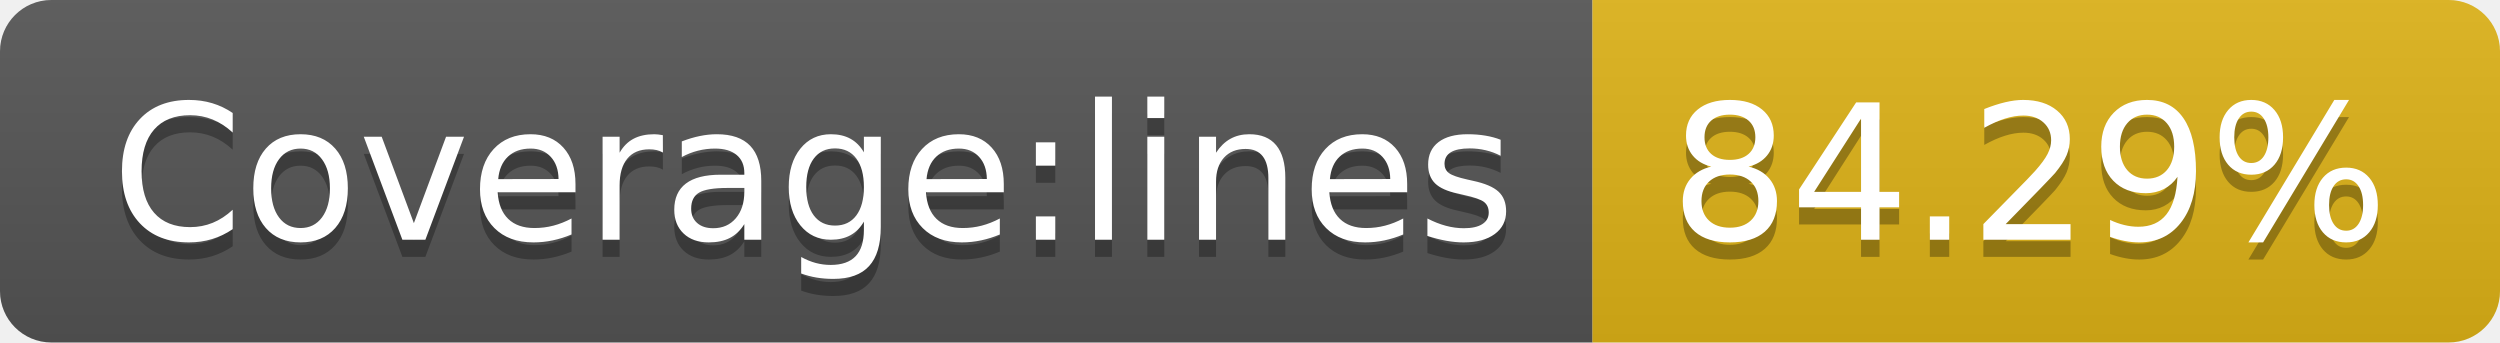
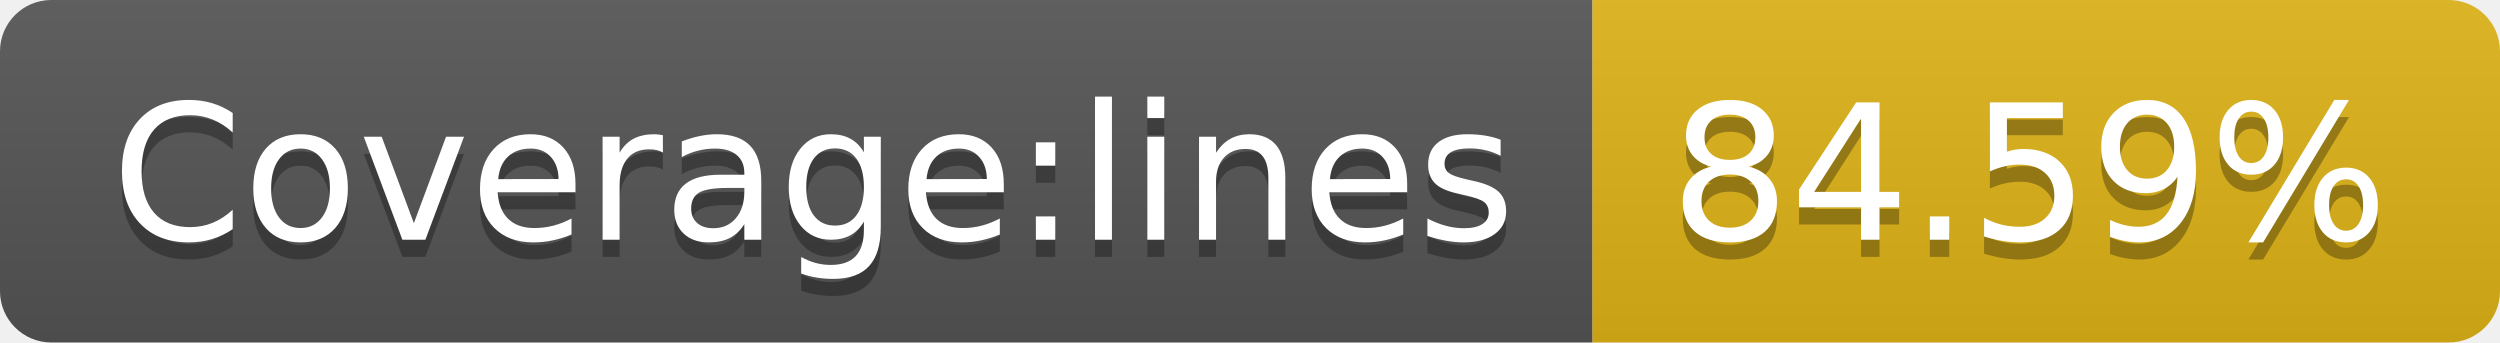
- <svg xmlns="http://www.w3.org/2000/svg" width="146" height="20" role="img" aria-label="Coverage:lines: 84.29%">
+ <svg xmlns="http://www.w3.org/2000/svg" width="146" height="20" role="img" aria-label="Coverage:lines: 84.59%">
  <linearGradient id="s" x2="0" y2="100%">
    <stop offset="0" stop-color="#bbb" stop-opacity=".1" />
    <stop offset="1" stop-opacity=".1" />
  </linearGradient>
  <clipPath id="r">
    <rect width="146" height="20" rx="3" fill="#fff" />
  </clipPath>
  <g clip-path="url(#r)">
    <rect width="93" height="20" fill="#555" />
    <rect x="93" width="53" height="20" fill="#dfb317" />
    <rect width="146" height="20" fill="url(#s)" />
  </g>
  <g fill="#fff" text-anchor="middle" font-family="Verdana,Geneva,DejaVu Sans,sans-serif" text-rendering="geometricPrecision" font-size="110">
    <text aria-hidden="true" x="475" y="150" fill="#010101" fill-opacity=".3" transform="scale(.1)" textLength="830">Coverage:lines</text>
    <text x="475" y="140" transform="scale(.1)" fill="#fff" textLength="830">Coverage:lines</text>
-     <text aria-hidden="true" x="1185" y="150" fill="#010101" fill-opacity=".3" transform="scale(.1)" textLength="430">84.29%</text>
-     <text x="1185" y="140" transform="scale(.1)" fill="#fff" textLength="430">84.29%</text>
+     <text aria-hidden="true" x="1185" y="150" fill="#010101" fill-opacity=".3" transform="scale(.1)" textLength="430">84.59%</text>
+     <text x="1185" y="140" transform="scale(.1)" fill="#fff" textLength="430">84.59%</text>
  </g>
</svg>
